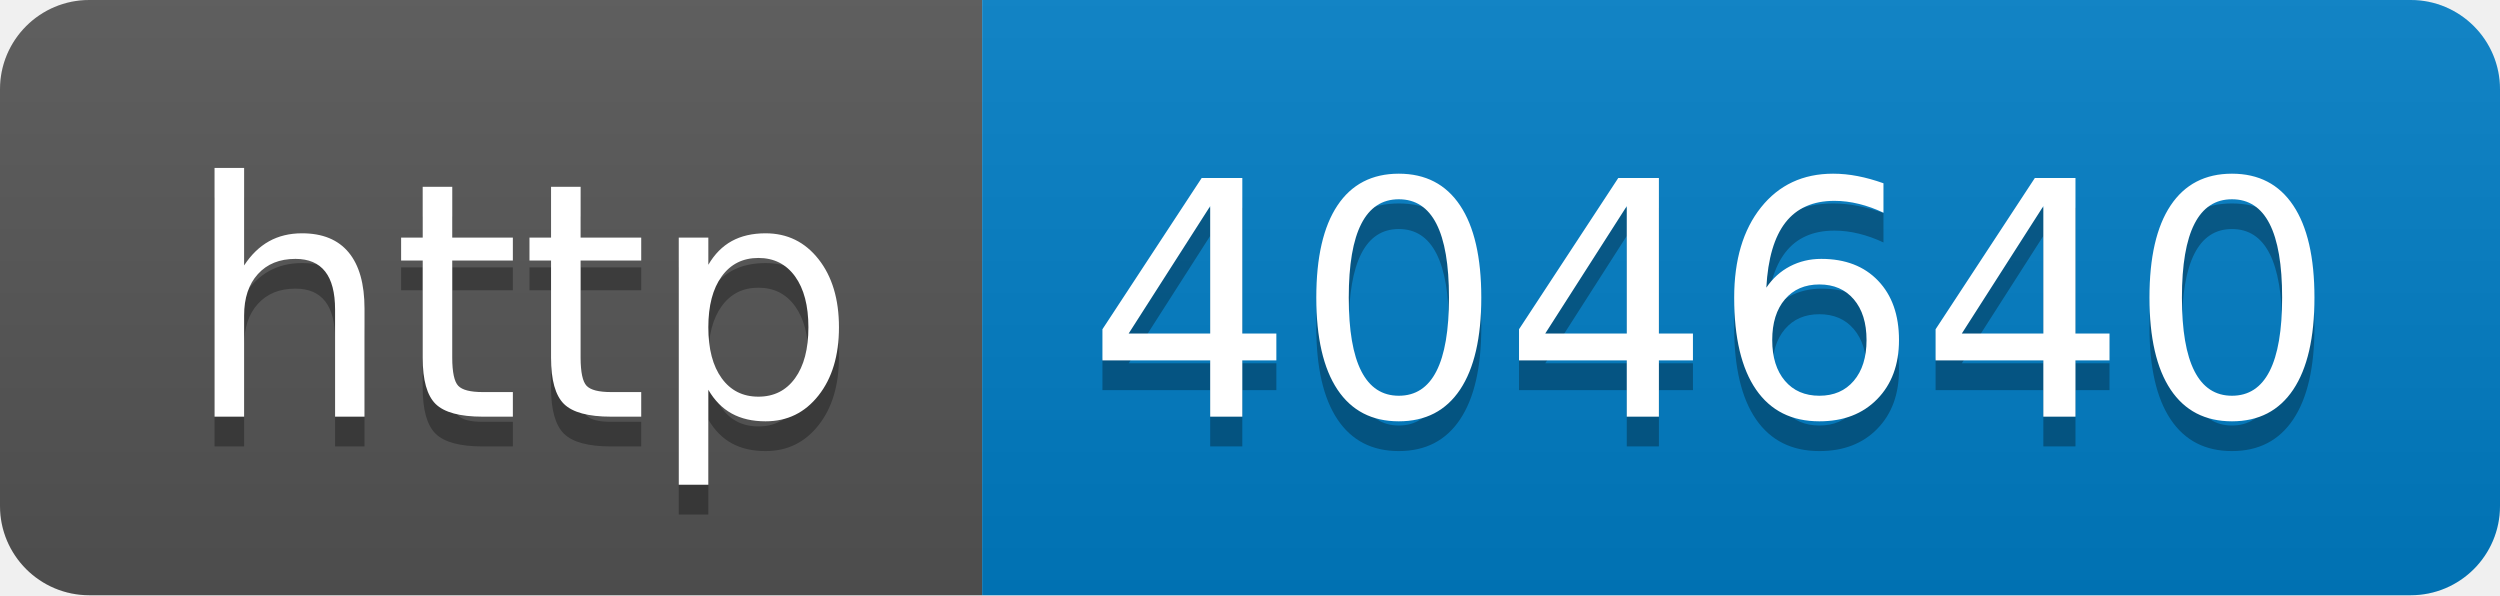
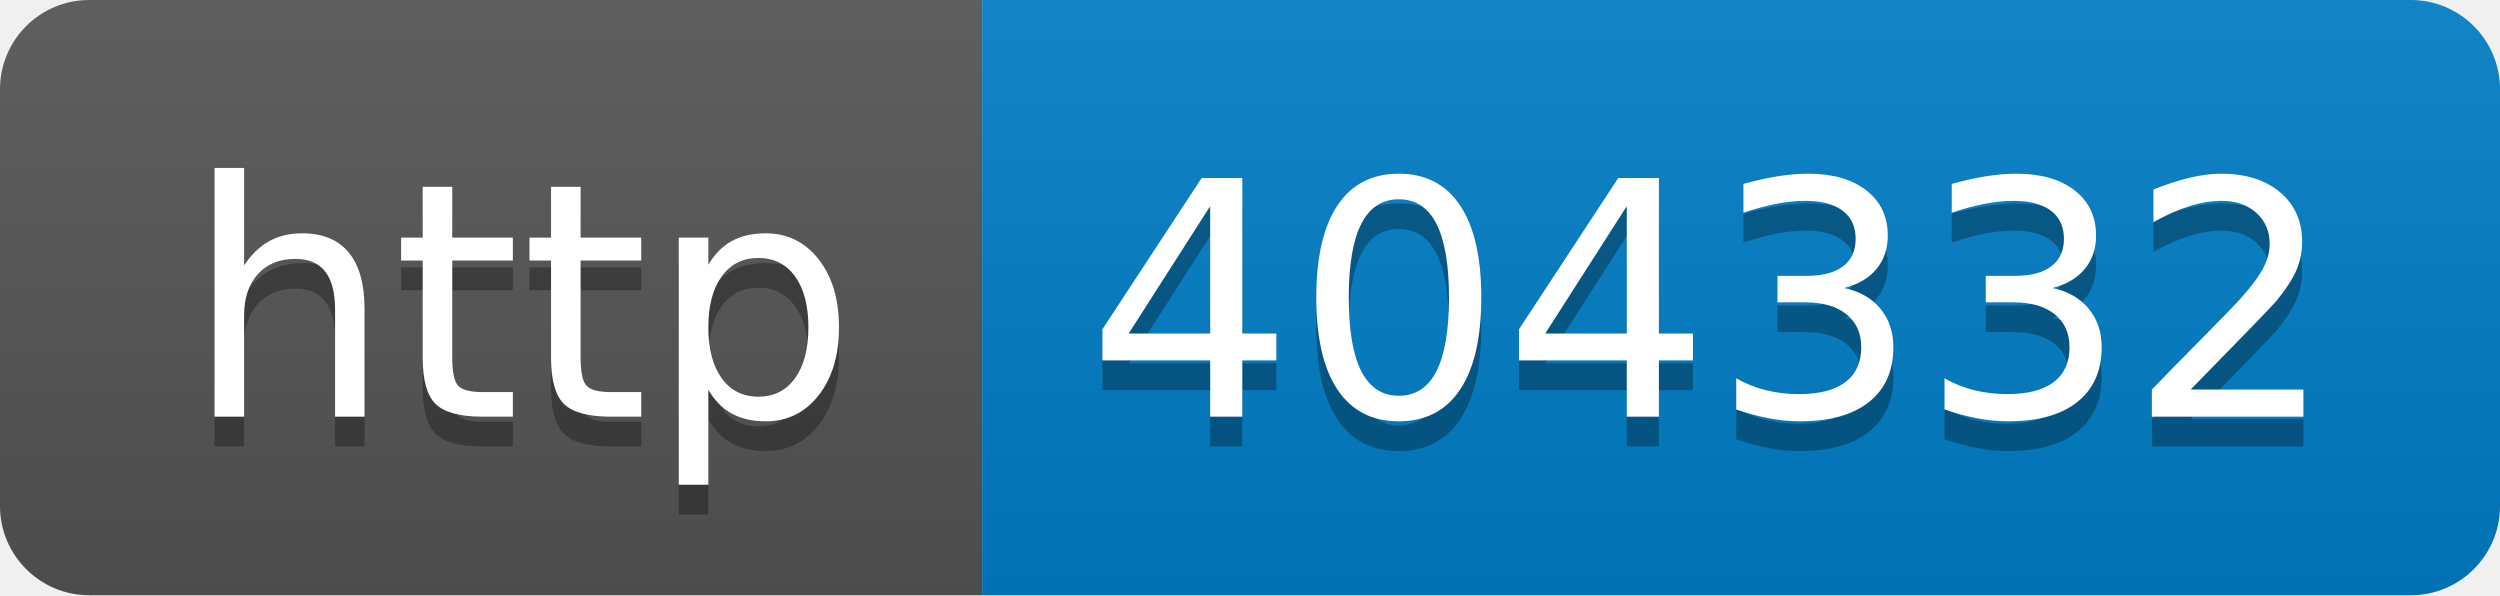
- <svg xmlns="http://www.w3.org/2000/svg" width="84" height="20" role="img" aria-label="http: 404640">
+ <svg xmlns="http://www.w3.org/2000/svg" width="84" height="20" role="img" aria-label="http: 404332">
  <linearGradient id="s" x2="0" y2="100%">
    <stop offset="0" stop-color="#bbb" stop-opacity=".1" />
    <stop offset="1" stop-opacity=".1" />
  </linearGradient>
  <clipPath id="r">
    <rect width="84" height="20" rx="3" fill="#fff" />
  </clipPath>
  <g clip-path="url(#r)">
    <rect width="33" height="20" fill="#555" />
    <rect x="33" width="51" height="20" fill="#007ec6" />
    <rect width="84" height="20" fill="url(#s)" />
  </g>
  <g fill="#fff" text-anchor="middle" font-family="Verdana,Geneva,DejaVu Sans,sans-serif" text-rendering="geometricPrecision" font-size="110">
    <text aria-hidden="true" x="175" y="150" fill="#010101" fill-opacity=".3" transform="scale(.1)" textLength="230">http</text>
    <text x="175" y="140" transform="scale(.1)" fill="#fff" textLength="230">http</text>
-     <text aria-hidden="true" x="575" y="150" fill="#010101" fill-opacity=".3" transform="scale(.1)" textLength="410">404640</text>
-     <text x="575" y="140" transform="scale(.1)" fill="#fff" textLength="410">404640</text>
+     <text aria-hidden="true" x="575" y="150" fill="#010101" fill-opacity=".3" transform="scale(.1)" textLength="410">404332</text>
+     <text x="575" y="140" transform="scale(.1)" fill="#fff" textLength="410">404332</text>
  </g>
</svg>
